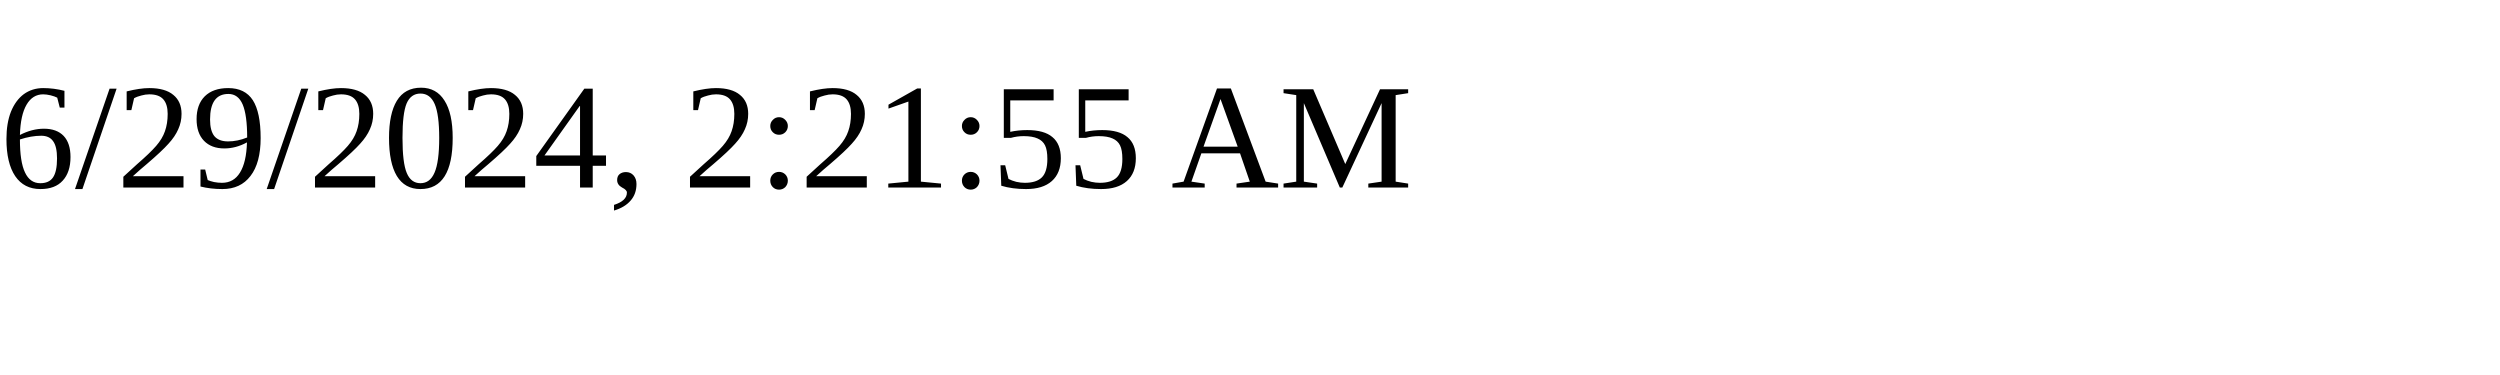
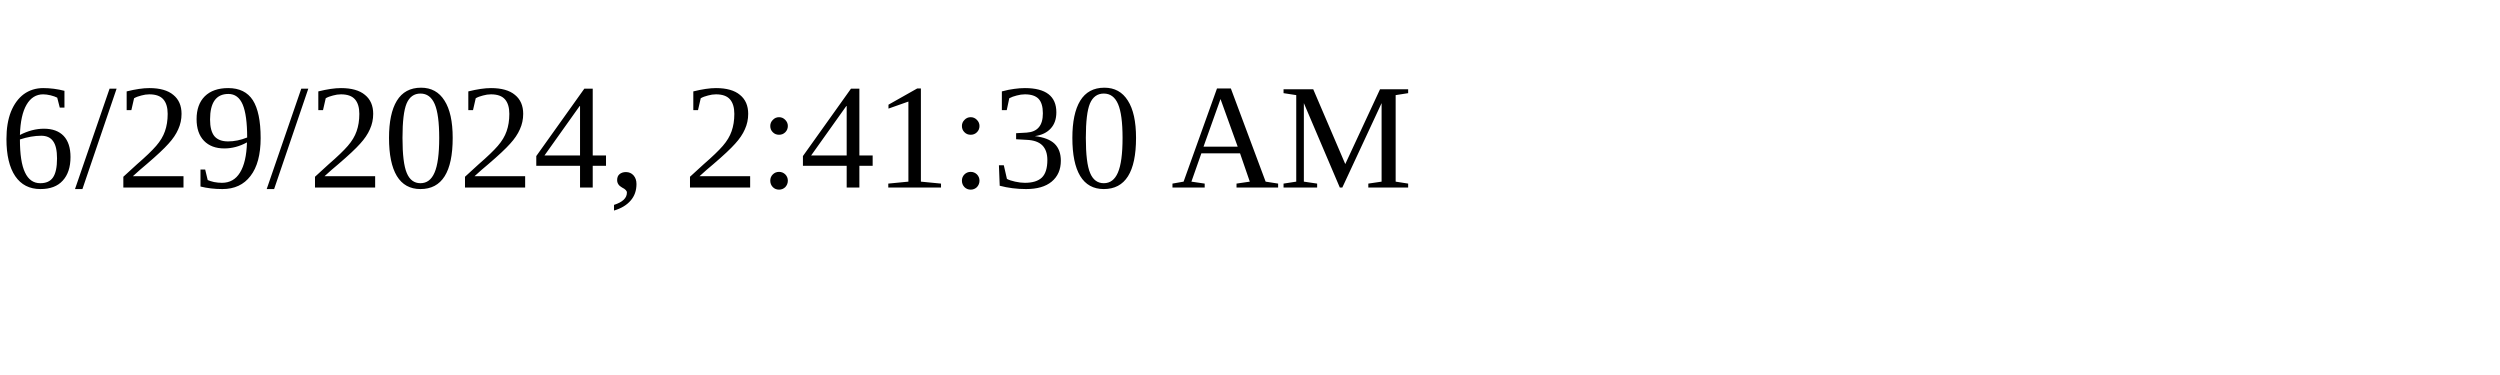
<svg xmlns="http://www.w3.org/2000/svg" height="30" width="200">
-   <text x="0" y="15">6/29/2024, 2:21:55 AM</text>
+   <text x="0" y="15">6/29/2024, 2:41:30 AM</text>
</svg>
